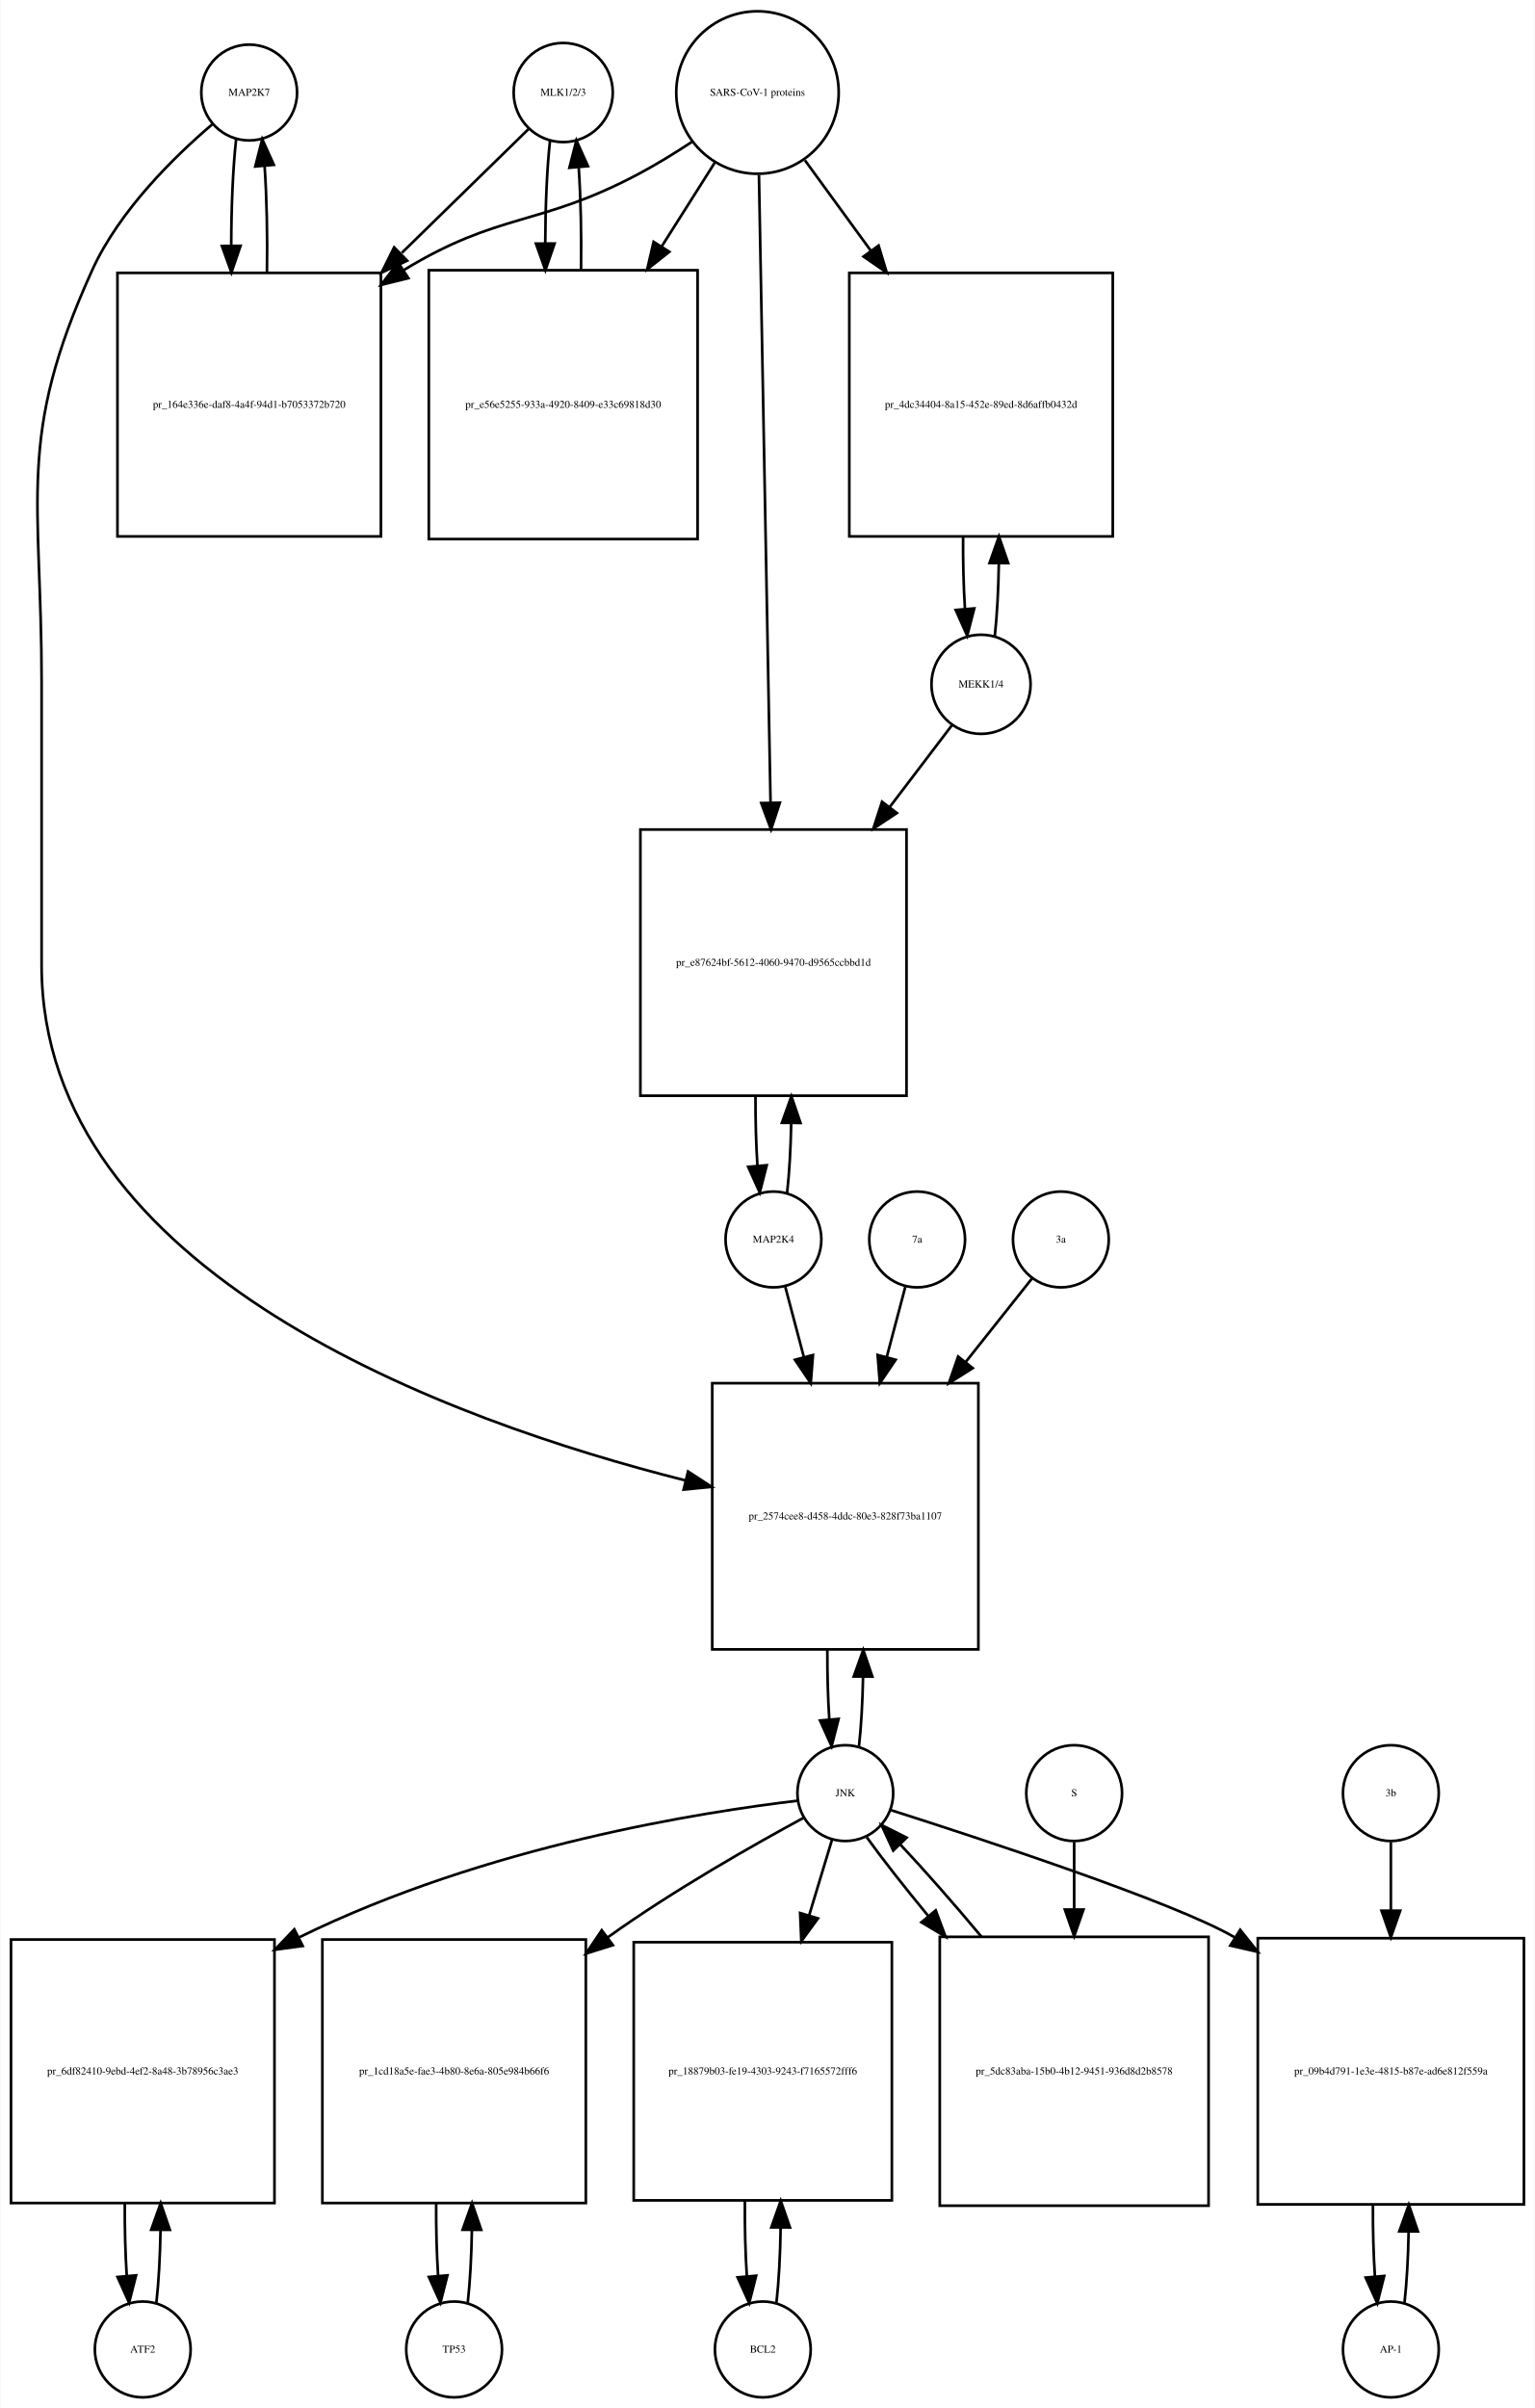
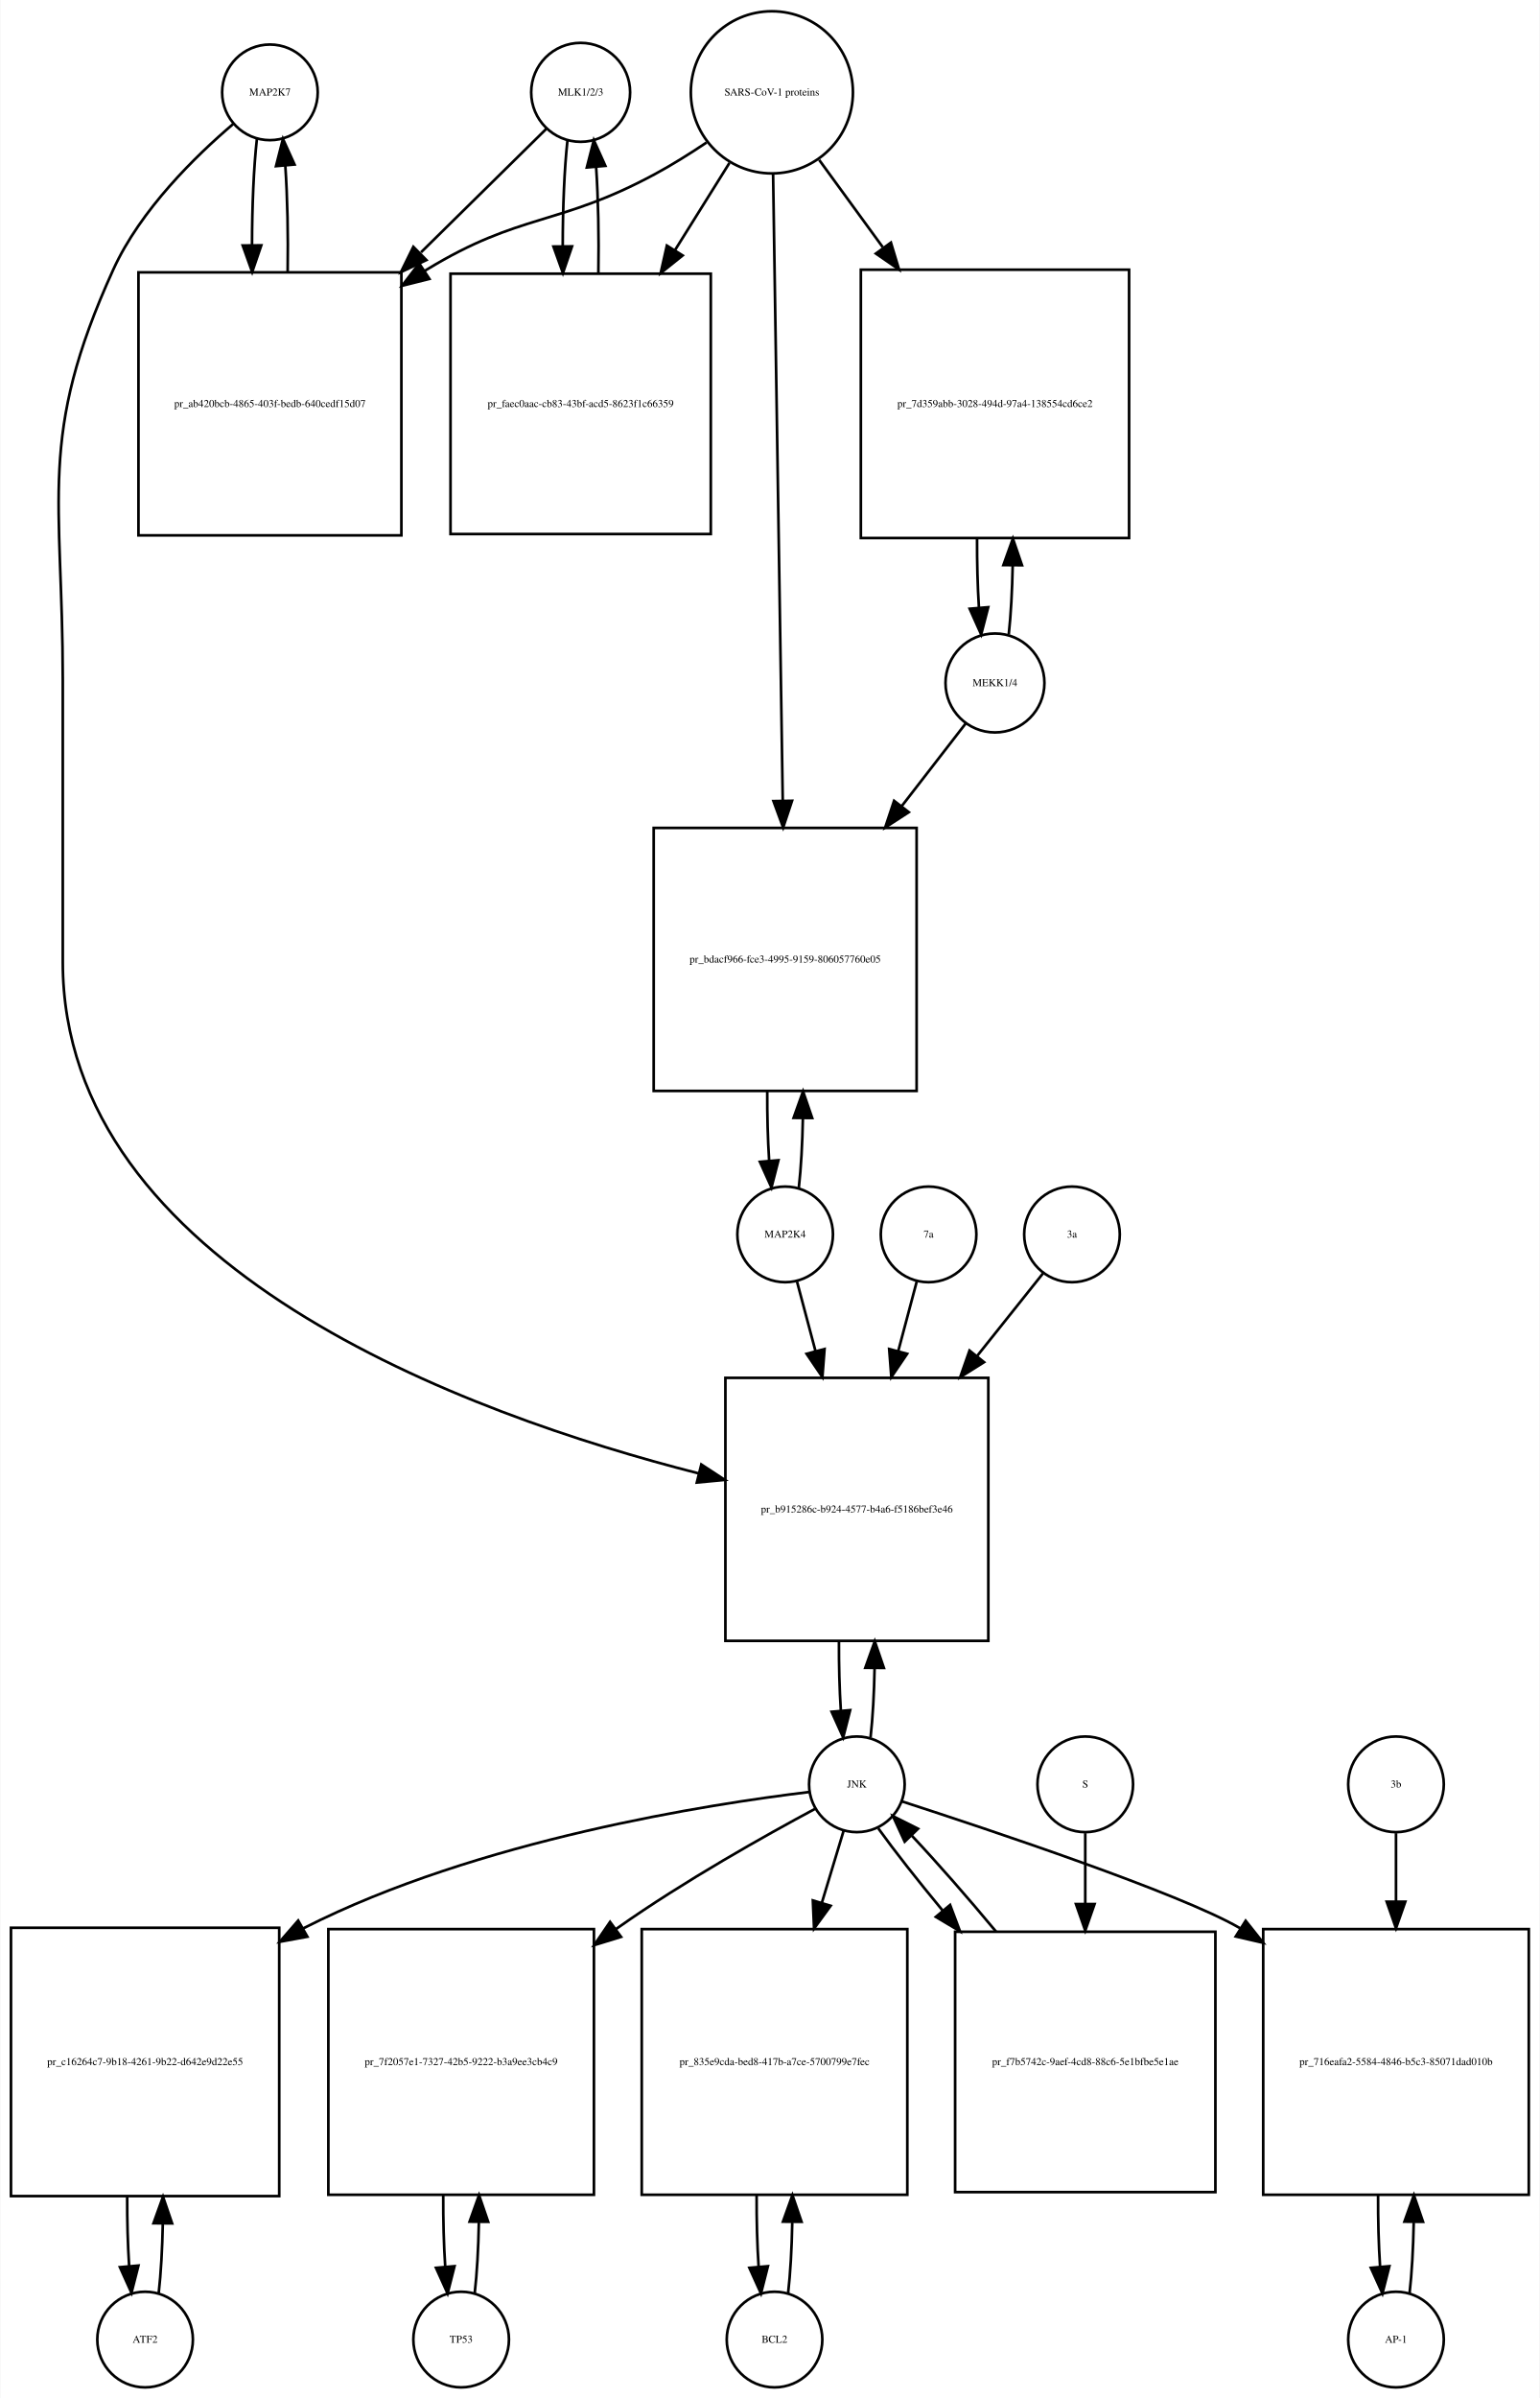
- <svg xmlns="http://www.w3.org/2000/svg" width="577pt" height="905pt" viewBox="0.00 0.00 576.50 904.64">
-   <g id="graph0" class="graph" transform="scale(1 1) rotate(0) translate(4 900.641)">
-     <polygon fill="white" stroke="none" points="-4,4 -4,-900.641 572.5,-900.641 572.5,4 -4,4" />
+ <svg xmlns="http://www.w3.org/2000/svg" width="580pt" height="903pt" viewBox="0.00 0.00 579.50 902.64">
+   <g id="graph0" class="graph" transform="scale(1 1) rotate(0) translate(4 898.641)">
+     <polygon fill="white" stroke="none" points="-4,4 -4,-898.641 575.5,-898.641 575.5,4 -4,4" />
    <g id="node1" class="node">
-       <ellipse fill="none" stroke="black" cx="89.5" cy="-865.882" rx="18" ry="18" />
-       <text text-anchor="middle" x="89.5" y="-864.682" font-family="Times,serif" font-size="4.00">MAP2K7</text>
+       <ellipse fill="none" stroke="black" cx="97.5" cy="-863.882" rx="18" ry="18" />
+       <text text-anchor="middle" x="97.5" y="-862.682" font-family="Times,serif" font-size="4.00">MAP2K7</text>
    </g>
    <g id="node2" class="node">
-       <polygon fill="none" stroke="black" points="139,-798.123 40,-798.123 40,-699.123 139,-699.123 139,-798.123" />
-       <text text-anchor="middle" x="89.5" y="-747.423" font-family="Times,serif" font-size="4.00">pr_164e336e-daf8-4a4f-94d1-b7053372b720</text>
+       <polygon fill="none" stroke="black" points="147,-796.123 48,-796.123 48,-697.123 147,-697.123 147,-796.123" />
+       <text text-anchor="middle" x="97.5" y="-745.423" font-family="Times,serif" font-size="4.00">pr_ab420bcb-4865-403f-bedb-640cedf15d07</text>
    </g>
    <g id="edge1" class="edge">
-       <path fill="none" stroke="black" d="M84.599,-848.368C83.398,-837.697 82.782,-823.101 82.751,-808.405" />
-       <polygon fill="black" stroke="black" points="86.252,-808.287 82.824,-798.262 79.252,-808.237 86.252,-808.287" />
+       <path fill="none" stroke="black" d="M92.599,-846.368C91.398,-835.697 90.782,-821.101 90.751,-806.405" />
+       <polygon fill="black" stroke="black" points="94.252,-806.287 90.824,-796.262 87.252,-806.237 94.252,-806.287" />
    </g>
    <g id="node20" class="node">
-       <polygon fill="none" stroke="black" points="363.5,-381 263.5,-381 263.5,-281 363.5,-281 363.5,-381" />
-       <text text-anchor="middle" x="313.5" y="-329.8" font-family="Times,serif" font-size="4.00">pr_2574cee8-d458-4ddc-80e3-828f73ba1107</text>
+       <polygon fill="none" stroke="black" points="368,-380 269,-380 269,-281 368,-281 368,-380" />
+       <text text-anchor="middle" x="318.5" y="-329.3" font-family="Times,serif" font-size="4.00">pr_b915286c-b924-4577-b4a6-f5186bef3e46</text>
    </g>
    <g id="edge2" class="edge">
-       <path fill="none" stroke="black" d="M75.638,-853.944C61.68,-842.067 40.786,-821.742 30.5,-799.123 1.85,-736.12 11.5,-713.773 11.5,-644.562 11.5,-644.562 11.5,-644.562 11.5,-538 11.5,-422.041 165.331,-366.672 253.413,-344.473" />
-       <polygon fill="black" stroke="black" points="254.412,-347.831 263.292,-342.052 252.746,-341.033 254.412,-347.831" />
+       <path fill="none" stroke="black" d="M83.638,-851.944C69.68,-840.067 48.786,-819.742 38.5,-797.123 9.85,-734.12 19.5,-711.773 19.5,-642.562 19.5,-642.562 19.5,-642.562 19.5,-536.5 19.5,-421.506 171.803,-366.233 259.01,-344.011" />
+       <polygon fill="black" stroke="black" points="259.926,-347.39 268.791,-341.587 258.242,-340.595 259.926,-347.39" />
    </g>
    <g id="edge3" class="edge">
-       <path fill="none" stroke="black" d="M96.176,-798.262C96.402,-811.962 96.108,-826.356 95.294,-838.246" />
-       <polygon fill="black" stroke="black" points="91.794,-838.099 94.401,-848.368 98.766,-838.715 91.794,-838.099" />
+       <path fill="none" stroke="black" d="M104.176,-796.262C104.402,-809.962 104.108,-824.356 103.294,-836.246" />
+       <polygon fill="black" stroke="black" points="99.794,-836.099 102.401,-846.368 106.767,-836.715 99.794,-836.099" />
    </g>
    <g id="node3" class="node">
-       <ellipse fill="none" stroke="black" cx="207.5" cy="-865.882" rx="18.623" ry="18.623" />
-       <text text-anchor="middle" x="207.5" y="-864.682" font-family="Times,serif" font-size="4.00">MLK1/2/3</text>
+       <ellipse fill="none" stroke="black" cx="214.5" cy="-863.882" rx="18.623" ry="18.623" />
+       <text text-anchor="middle" x="214.5" y="-862.682" font-family="Times,serif" font-size="4.00">MLK1/2/3</text>
    </g>
    <g id="edge4" class="edge">
-       <path fill="none" stroke="black" d="M194.421,-852.107C182.713,-840.671 164.69,-823.066 146.866,-805.656" />
-       <polygon fill="black" stroke="black" points="148.857,-802.709 139.258,-798.225 143.966,-807.717 148.857,-802.709" />
+       <path fill="none" stroke="black" d="M201.532,-850.107C189.923,-838.671 172.052,-821.066 154.38,-803.656" />
+       <polygon fill="black" stroke="black" points="156.417,-800.75 146.836,-796.225 151.504,-805.737 156.417,-800.75" />
    </g>
    <g id="node5" class="node">
-       <polygon fill="none" stroke="black" points="258,-799.123 157,-799.123 157,-698.123 258,-698.123 258,-799.123" />
-       <text text-anchor="middle" x="207.5" y="-747.423" font-family="Times,serif" font-size="4.00">pr_e56e5255-933a-4920-8409-e33c69818d30</text>
+       <polygon fill="none" stroke="black" points="263.5,-795.623 165.5,-795.623 165.5,-697.623 263.5,-697.623 263.5,-795.623" />
+       <text text-anchor="middle" x="214.5" y="-745.423" font-family="Times,serif" font-size="4.00">pr_faec0aac-cb83-43bf-acd5-8623f1c66359</text>
    </g>
    <g id="edge5" class="edge">
-       <path fill="none" stroke="black" d="M202.545,-847.875C201.406,-837.495 200.809,-823.537 200.754,-809.407" />
-       <polygon fill="black" stroke="black" points="204.256,-809.155 200.81,-799.136 197.256,-809.117 204.256,-809.155" />
+       <path fill="none" stroke="black" d="M209.545,-845.875C208.367,-835.14 207.769,-820.578 207.75,-805.956" />
+       <polygon fill="black" stroke="black" points="211.251,-805.897 207.83,-795.869 204.251,-805.841 211.251,-805.897" />
    </g>
    <g id="node4" class="node">
-       <ellipse fill="none" stroke="black" cx="280.5" cy="-865.882" rx="30.52" ry="30.52" />
-       <text text-anchor="middle" x="280.5" y="-864.682" font-family="Times,serif" font-size="4.00">SARS-CoV-1 proteins</text>
+       <ellipse fill="none" stroke="black" cx="286.5" cy="-863.882" rx="30.52" ry="30.52" />
+       <text text-anchor="middle" x="286.5" y="-862.682" font-family="Times,serif" font-size="4.00">SARS-CoV-1 proteins</text>
    </g>
    <g id="edge6" class="edge">
-       <path fill="none" stroke="black" d="M255.804,-847.302C249.347,-843.056 242.29,-838.713 235.5,-835.123 198.142,-815.374 183.583,-821.117 147.5,-799.123 147.412,-799.069 147.323,-799.015 147.235,-798.961" />
-       <polygon fill="black" stroke="black" points="149.328,-796.148 139.046,-793.592 145.489,-802.002 149.328,-796.148" />
+       <path fill="none" stroke="black" d="M261.908,-845C255.721,-840.853 248.99,-836.631 242.5,-833.123 206.049,-813.419 191.885,-818.684 156.5,-797.123 156.211,-796.947 155.922,-796.77 155.633,-796.591" />
+       <polygon fill="black" stroke="black" points="157.545,-793.659 147.269,-791.078 153.692,-799.504 157.545,-793.659" />
    </g>
    <g id="edge7" class="edge">
-       <path fill="none" stroke="black" d="M264.48,-839.588C258.527,-830.189 251.499,-819.092 244.449,-807.961" />
-       <polygon fill="black" stroke="black" points="247.378,-806.045 239.07,-799.469 241.464,-809.79 247.378,-806.045" />
+       <path fill="none" stroke="black" d="M270.521,-837.303C264.446,-827.578 257.257,-816.069 250.089,-804.594" />
+       <polygon fill="black" stroke="black" points="252.897,-802.483 244.63,-795.856 246.96,-806.192 252.897,-802.483" />
    </g>
    <g id="node17" class="node">
-       <polygon fill="none" stroke="black" points="414,-798.123 315,-798.123 315,-699.123 414,-699.123 414,-798.123" />
-       <text text-anchor="middle" x="364.5" y="-747.423" font-family="Times,serif" font-size="4.00">pr_4dc34404-8a15-452e-89ed-8d6affb0432d</text>
+       <polygon fill="none" stroke="black" points="421,-797.123 320,-797.123 320,-696.123 421,-696.123 421,-797.123" />
+       <text text-anchor="middle" x="370.5" y="-745.423" font-family="Times,serif" font-size="4.00">pr_7d359abb-3028-494d-97a4-138554cd6ce2</text>
    </g>
    <g id="edge8" class="edge">
-       <path fill="none" stroke="black" d="M298.314,-840.439C305.592,-830.452 314.34,-818.449 323.056,-806.49" />
-       <polygon fill="black" stroke="black" points="326.005,-808.385 329.067,-798.242 320.348,-804.262 326.005,-808.385" />
+       <path fill="none" stroke="black" d="M304.314,-838.439C311.367,-828.761 319.801,-817.189 328.248,-805.599" />
+       <polygon fill="black" stroke="black" points="331.32,-807.326 334.381,-797.183 325.663,-803.203 331.32,-807.326" />
    </g>
    <g id="node19" class="node">
-       <polygon fill="none" stroke="black" points="336.5,-589 236.5,-589 236.5,-489 336.5,-489 336.5,-589" />
-       <text text-anchor="middle" x="286.5" y="-537.8" font-family="Times,serif" font-size="4.00">pr_e87624bf-5612-4060-9470-d9565ccbbd1d</text>
+       <polygon fill="none" stroke="black" points="341,-587 242,-587 242,-488 341,-488 341,-587" />
+       <text text-anchor="middle" x="291.5" y="-536.3" font-family="Times,serif" font-size="4.00">pr_bdacf966-fce3-4995-9159-806057760e05</text>
    </g>
    <g id="edge9" class="edge">
-       <path fill="none" stroke="black" d="M281.054,-834.9C282.04,-781.485 284.119,-668.942 285.403,-599.372" />
-       <polygon fill="black" stroke="black" points="288.909,-599.075 285.595,-589.012 281.911,-598.946 288.909,-599.075" />
+       <path fill="none" stroke="black" d="M286.961,-832.947C287.785,-779.538 289.52,-666.93 290.591,-597.49" />
+       <polygon fill="black" stroke="black" points="294.095,-597.204 290.75,-587.151 287.096,-597.096 294.095,-597.204" />
    </g>
    <g id="edge10" class="edge">
-       <path fill="none" stroke="black" d="M214.19,-799.136C214.386,-812.333 214.101,-826.11 213.336,-837.624" />
-       <polygon fill="black" stroke="black" points="209.824,-837.612 212.455,-847.875 216.799,-838.212 209.824,-837.612" />
+       <path fill="none" stroke="black" d="M221.17,-795.869C221.404,-809.485 221.124,-823.819 220.33,-835.72" />
+       <polygon fill="black" stroke="black" points="216.826,-835.612 219.455,-845.875 223.8,-836.213 216.826,-835.612" />
    </g>
    <g id="node6" class="node">
-       <ellipse fill="none" stroke="black" cx="49.5" cy="-18" rx="18" ry="18" />
-       <text text-anchor="middle" x="49.5" y="-16.8" font-family="Times,serif" font-size="4.00">ATF2</text>
+       <ellipse fill="none" stroke="black" cx="50.5" cy="-18" rx="18" ry="18" />
+       <text text-anchor="middle" x="50.5" y="-16.8" font-family="Times,serif" font-size="4.00">ATF2</text>
    </g>
    <g id="node7" class="node">
-       <polygon fill="none" stroke="black" points="99,-172 0,-172 0,-73 99,-73 99,-172" />
-       <text text-anchor="middle" x="49.5" y="-121.3" font-family="Times,serif" font-size="4.00">pr_6df82410-9ebd-4ef2-8a48-3b78956c3ae3</text>
+       <polygon fill="none" stroke="black" points="101,-173 0,-173 0,-72 101,-72 101,-173" />
+       <text text-anchor="middle" x="50.5" y="-121.3" font-family="Times,serif" font-size="4.00">pr_c16264c7-9b18-4261-9b22-d642e9d22e55</text>
    </g>
    <g id="edge11" class="edge">
-       <path fill="none" stroke="black" d="M54.626,-35.566C55.496,-43.238 56.017,-52.864 56.188,-62.873" />
-       <polygon fill="black" stroke="black" points="52.688,-62.971 56.242,-72.951 59.688,-62.933 52.688,-62.971" />
+       <path fill="none" stroke="black" d="M55.628,-35.582C56.462,-42.947 56.975,-52.111 57.166,-61.684" />
+       <polygon fill="black" stroke="black" points="53.666,-61.78 57.247,-71.751 60.666,-61.723 53.666,-61.78" />
    </g>
    <g id="edge12" class="edge">
-       <path fill="none" stroke="black" d="M42.758,-72.951C42.7,-63.597 42.943,-54.122 43.487,-45.779" />
-       <polygon fill="black" stroke="black" points="46.995,-45.832 44.374,-35.566 40.021,-45.226 46.995,-45.832" />
+       <path fill="none" stroke="black" d="M43.753,-71.751C43.722,-62.774 43.967,-53.735 44.489,-45.738" />
+       <polygon fill="black" stroke="black" points="47.993,-45.848 45.372,-35.582 41.019,-45.242 47.993,-45.848" />
    </g>
    <g id="node8" class="node">
-       <ellipse fill="none" stroke="black" cx="313.5" cy="-227" rx="18" ry="18" />
-       <text text-anchor="middle" x="313.5" y="-225.8" font-family="Times,serif" font-size="4.00">JNK</text>
+       <ellipse fill="none" stroke="black" cx="318.5" cy="-227" rx="18" ry="18" />
+       <text text-anchor="middle" x="318.5" y="-225.8" font-family="Times,serif" font-size="4.00">JNK</text>
    </g>
    <g id="edge13" class="edge">
-       <path fill="none" stroke="black" d="M295.724,-224.163C260.317,-219.957 178.938,-207.532 108.141,-172.754" />
-       <polygon fill="black" stroke="black" points="109.62,-169.579 99.12,-168.167 106.448,-175.819 109.62,-169.579" />
+       <path fill="none" stroke="black" d="M300.597,-224.112C263.402,-219.631 175.797,-206.14 110.5,-173 110.304,-172.901 110.109,-172.801 109.913,-172.7" />
+       <polygon fill="black" stroke="black" points="111.608,-169.637 101.187,-167.724 108.14,-175.718 111.608,-169.637" />
    </g>
    <g id="node10" class="node">
-       <polygon fill="none" stroke="black" points="216,-172 117,-172 117,-73 216,-73 216,-172" />
-       <text text-anchor="middle" x="166.5" y="-121.3" font-family="Times,serif" font-size="4.00">pr_1cd18a5e-fae3-4b80-8e6a-805e984b66f6</text>
+       <polygon fill="none" stroke="black" points="219.5,-172.5 119.5,-172.5 119.5,-72.5 219.5,-72.5 219.5,-172.5" />
+       <text text-anchor="middle" x="169.5" y="-121.3" font-family="Times,serif" font-size="4.00">pr_7f2057e1-7327-42b5-9222-b3a9ee3cb4c9</text>
    </g>
    <g id="edge14" class="edge">
-       <path fill="none" stroke="black" d="M297.886,-217.756C279.712,-207.924 249.058,-190.599 224.5,-173 224.413,-172.937 224.325,-172.875 224.238,-172.812" />
-       <polygon fill="black" stroke="black" points="226.163,-169.882 216.052,-166.717 221.983,-175.496 226.163,-169.882" />
+       <path fill="none" stroke="black" d="M302.727,-217.749C284.364,-207.911 253.379,-190.58 228.5,-173 228.224,-172.805 227.947,-172.608 227.67,-172.411" />
+       <polygon fill="black" stroke="black" points="229.72,-169.574 219.592,-166.463 225.569,-175.211 229.72,-169.574" />
    </g>
    <g id="node12" class="node">
-       <polygon fill="none" stroke="black" points="331,-171 234,-171 234,-74 331,-74 331,-171" />
-       <text text-anchor="middle" x="282.5" y="-121.3" font-family="Times,serif" font-size="4.00">pr_18879b03-fe19-4303-9243-f7165572fff6</text>
+       <polygon fill="none" stroke="black" points="337.5,-172.5 237.5,-172.5 237.5,-72.5 337.5,-72.5 337.5,-172.5" />
+       <text text-anchor="middle" x="287.5" y="-121.3" font-family="Times,serif" font-size="4.00">pr_835e9cda-bed8-417b-a7ce-5700799e7fec</text>
    </g>
    <g id="edge15" class="edge">
-       <path fill="none" stroke="black" d="M308.519,-209.532C306.108,-201.559 303.054,-191.461 299.893,-181.01" />
-       <polygon fill="black" stroke="black" points="303.221,-179.923 296.976,-171.365 296.521,-181.95 303.221,-179.923" />
+       <path fill="none" stroke="black" d="M313.519,-209.532C311.211,-201.898 308.312,-192.315 305.296,-182.34" />
+       <polygon fill="black" stroke="black" points="308.627,-181.266 302.382,-172.707 301.927,-183.292 308.627,-181.266" />
    </g>
    <g id="node14" class="node">
-       <polygon fill="none" stroke="black" points="568.5,-172.5 468.5,-172.5 468.5,-72.5 568.5,-72.5 568.5,-172.5" />
-       <text text-anchor="middle" x="518.5" y="-121.3" font-family="Times,serif" font-size="4.00">pr_09b4d791-1e3e-4815-b87e-ad6e812f559a</text>
+       <polygon fill="none" stroke="black" points="571.5,-172.5 471.5,-172.5 471.5,-72.5 571.5,-72.5 571.5,-172.5" />
+       <text text-anchor="middle" x="521.5" y="-121.3" font-family="Times,serif" font-size="4.00">pr_716eafa2-5584-4846-b5c3-85071dad010b</text>
    </g>
    <g id="edge16" class="edge">
-       <path fill="none" stroke="black" d="M330.539,-220.644C363.935,-210.011 436.725,-186.135 459.5,-173 459.594,-172.946 459.688,-172.891 459.782,-172.837" />
-       <polygon fill="black" stroke="black" points="461.887,-175.648 468.494,-167.366 458.164,-169.72 461.887,-175.648" />
+       <path fill="none" stroke="black" d="M335.558,-220.543C368.608,-209.837 440.087,-185.993 462.5,-173 462.594,-172.946 462.688,-172.891 462.782,-172.836" />
+       <polygon fill="black" stroke="black" points="464.892,-175.643 471.485,-167.35 461.159,-169.722 464.892,-175.643" />
    </g>
    <g id="edge17" class="edge">
-       <path fill="none" stroke="black" d="M318.641,-244.615C319.475,-251.991 319.985,-261.162 320.171,-270.733" />
-       <polygon fill="black" stroke="black" points="316.671,-270.819 320.246,-280.793 323.671,-270.767 316.671,-270.819" />
+       <path fill="none" stroke="black" d="M323.654,-244.647C324.488,-252.033 324.995,-261.213 325.175,-270.78" />
+       <polygon fill="black" stroke="black" points="321.676,-270.855 325.245,-280.831 328.676,-270.807 321.676,-270.855" />
    </g>
    <g id="node23" class="node">
-       <polygon fill="none" stroke="black" points="450,-173 349,-173 349,-72 450,-72 450,-173" />
-       <text text-anchor="middle" x="399.5" y="-121.3" font-family="Times,serif" font-size="4.00">pr_5dc83aba-15b0-4b12-9451-936d8d2b8578</text>
+       <polygon fill="none" stroke="black" points="453.5,-171.5 355.5,-171.5 355.5,-73.5 453.5,-73.5 453.5,-171.5" />
+       <text text-anchor="middle" x="404.5" y="-121.3" font-family="Times,serif" font-size="4.00">pr_f7b5742c-9aef-4cd8-88c6-5e1bfbe5e1ae</text>
    </g>
    <g id="edge18" class="edge">
-       <path fill="none" stroke="black" d="M321.552,-210.432C327.383,-202.321 335.611,-191.841 344.565,-180.983" />
-       <polygon fill="black" stroke="black" points="347.474,-182.959 351.19,-173.038 342.098,-178.477 347.474,-182.959" />
+       <path fill="none" stroke="black" d="M326.552,-210.432C332.636,-201.969 341.329,-190.928 350.734,-179.568" />
+       <polygon fill="black" stroke="black" points="353.601,-181.595 357.336,-171.681 348.234,-177.102 353.601,-181.595" />
    </g>
    <g id="node9" class="node">
-       <ellipse fill="none" stroke="black" cx="166.5" cy="-18" rx="18" ry="18" />
-       <text text-anchor="middle" x="166.5" y="-16.8" font-family="Times,serif" font-size="4.00">TP53</text>
+       <ellipse fill="none" stroke="black" cx="169.5" cy="-18" rx="18" ry="18" />
+       <text text-anchor="middle" x="169.5" y="-16.8" font-family="Times,serif" font-size="4.00">TP53</text>
    </g>
    <g id="edge19" class="edge">
-       <path fill="none" stroke="black" d="M171.626,-35.566C172.496,-43.238 173.017,-52.864 173.187,-62.873" />
-       <polygon fill="black" stroke="black" points="169.688,-62.971 173.242,-72.951 176.688,-62.933 169.688,-62.971" />
+       <path fill="none" stroke="black" d="M174.6,-35.342C175.462,-42.84 175.986,-52.236 176.172,-62.044" />
+       <polygon fill="black" stroke="black" points="172.675,-62.376 176.245,-72.352 179.674,-62.327 172.675,-62.376" />
    </g>
    <g id="edge20" class="edge">
-       <path fill="none" stroke="black" d="M159.758,-72.951C159.701,-63.597 159.943,-54.122 160.487,-45.779" />
-       <polygon fill="black" stroke="black" points="163.995,-45.832 161.374,-35.566 157.021,-45.226 163.995,-45.832" />
+       <path fill="none" stroke="black" d="M162.755,-72.352C162.71,-63.063 162.962,-53.683 163.509,-45.433" />
+       <polygon fill="black" stroke="black" points="167.007,-45.611 164.4,-35.342 160.034,-44.996 167.007,-45.611" />
    </g>
    <g id="node11" class="node">
-       <ellipse fill="none" stroke="black" cx="282.5" cy="-18" rx="18" ry="18" />
-       <text text-anchor="middle" x="282.5" y="-16.8" font-family="Times,serif" font-size="4.00">BCL2</text>
+       <ellipse fill="none" stroke="black" cx="287.5" cy="-18" rx="18" ry="18" />
+       <text text-anchor="middle" x="287.5" y="-16.8" font-family="Times,serif" font-size="4.00">BCL2</text>
    </g>
    <g id="edge21" class="edge">
-       <path fill="none" stroke="black" d="M287.61,-35.426C288.517,-43.361 289.048,-53.41 289.203,-63.819" />
-       <polygon fill="black" stroke="black" points="285.703,-63.862 289.235,-73.851 292.703,-63.84 285.703,-63.862" />
+       <path fill="none" stroke="black" d="M292.6,-35.342C293.462,-42.84 293.986,-52.236 294.172,-62.044" />
+       <polygon fill="black" stroke="black" points="290.675,-62.376 294.245,-72.352 297.674,-62.327 290.675,-62.376" />
    </g>
    <g id="edge22" class="edge">
-       <path fill="none" stroke="black" d="M275.765,-73.851C275.685,-64.146 275.929,-54.269 276.497,-45.62" />
-       <polygon fill="black" stroke="black" points="280.004,-45.693 277.39,-35.426 273.031,-45.082 280.004,-45.693" />
+       <path fill="none" stroke="black" d="M280.755,-72.352C280.71,-63.063 280.962,-53.683 281.509,-45.433" />
+       <polygon fill="black" stroke="black" points="285.007,-45.611 282.4,-35.342 278.034,-44.996 285.007,-45.611" />
    </g>
    <g id="node13" class="node">
-       <ellipse fill="none" stroke="black" cx="518.5" cy="-18" rx="18" ry="18" />
-       <text text-anchor="middle" x="518.5" y="-16.8" font-family="Times,serif" font-size="4.00">AP-1</text>
+       <ellipse fill="none" stroke="black" cx="521.5" cy="-18" rx="18" ry="18" />
+       <text text-anchor="middle" x="521.5" y="-16.8" font-family="Times,serif" font-size="4.00">AP-1</text>
    </g>
    <g id="edge23" class="edge">
-       <path fill="none" stroke="black" d="M523.6,-35.342C524.462,-42.84 524.986,-52.236 525.172,-62.044" />
-       <polygon fill="black" stroke="black" points="521.675,-62.376 525.245,-72.352 528.674,-62.327 521.675,-62.376" />
+       <path fill="none" stroke="black" d="M526.6,-35.342C527.462,-42.84 527.986,-52.236 528.172,-62.044" />
+       <polygon fill="black" stroke="black" points="524.675,-62.376 528.245,-72.352 531.674,-62.327 524.675,-62.376" />
    </g>
    <g id="edge24" class="edge">
-       <path fill="none" stroke="black" d="M511.755,-72.352C511.71,-63.063 511.962,-53.683 512.509,-45.433" />
-       <polygon fill="black" stroke="black" points="516.007,-45.611 513.4,-35.342 509.034,-44.996 516.007,-45.611" />
+       <path fill="none" stroke="black" d="M514.755,-72.352C514.71,-63.063 514.962,-53.683 515.509,-45.433" />
+       <polygon fill="black" stroke="black" points="519.007,-45.611 516.4,-35.342 512.034,-44.996 519.007,-45.611" />
    </g>
    <g id="node15" class="node">
-       <ellipse fill="none" stroke="black" cx="518.5" cy="-227" rx="18" ry="18" />
-       <text text-anchor="middle" x="518.5" y="-225.8" font-family="Times,serif" font-size="4.00">3b</text>
+       <ellipse fill="none" stroke="black" cx="521.5" cy="-227" rx="18" ry="18" />
+       <text text-anchor="middle" x="521.5" y="-225.8" font-family="Times,serif" font-size="4.00">3b</text>
    </g>
    <g id="edge25" class="edge">
-       <path fill="none" stroke="black" d="M518.5,-208.612C518.5,-201.314 518.5,-192.357 518.5,-183.024" />
-       <polygon fill="black" stroke="black" points="522,-182.81 518.5,-172.81 515,-182.81 522,-182.81" />
+       <path fill="none" stroke="black" d="M521.5,-208.612C521.5,-201.314 521.5,-192.357 521.5,-183.024" />
+       <polygon fill="black" stroke="black" points="525,-182.81 521.5,-172.81 518,-182.81 525,-182.81" />
    </g>
    <g id="node16" class="node">
-       <ellipse fill="none" stroke="black" cx="364.5" cy="-643.562" rx="18.623" ry="18.623" />
-       <text text-anchor="middle" x="364.5" y="-642.362" font-family="Times,serif" font-size="4.00">MEKK1/4</text>
+       <ellipse fill="none" stroke="black" cx="370.5" cy="-641.562" rx="18.623" ry="18.623" />
+       <text text-anchor="middle" x="370.5" y="-640.362" font-family="Times,serif" font-size="4.00">MEKK1/4</text>
    </g>
    <g id="edge26" class="edge">
-       <path fill="none" stroke="black" d="M369.692,-661.812C370.534,-669.534 371.035,-679.135 371.194,-689.092" />
-       <polygon fill="black" stroke="black" points="367.694,-689.126 371.24,-699.11 374.694,-689.094 367.694,-689.126" />
+       <path fill="none" stroke="black" d="M375.693,-659.823C376.501,-667.233 376.994,-676.373 377.174,-685.897" />
+       <polygon fill="black" stroke="black" points="373.674,-685.929 377.246,-695.904 380.673,-685.878 373.674,-685.929" />
    </g>
    <g id="edge27" class="edge">
-       <path fill="none" stroke="black" d="M353.654,-628.301C347.328,-619.983 338.886,-608.882 330.128,-597.366" />
-       <polygon fill="black" stroke="black" points="332.876,-595.197 324.036,-589.356 327.304,-599.435 332.876,-595.197" />
+       <path fill="none" stroke="black" d="M359.515,-626.37C353.039,-618.004 344.374,-606.808 335.401,-595.217" />
+       <polygon fill="black" stroke="black" points="338.052,-592.924 329.163,-587.158 332.517,-597.208 338.052,-592.924" />
    </g>
    <g id="edge28" class="edge">
-       <path fill="none" stroke="black" d="M357.76,-699.11C357.697,-689.817 357.927,-680.392 358.451,-672.051" />
-       <polygon fill="black" stroke="black" points="361.961,-672.069 359.308,-661.812 354.986,-671.485 361.961,-672.069" />
+       <path fill="none" stroke="black" d="M363.754,-695.904C363.717,-686.986 363.951,-677.995 364.454,-670.003" />
+       <polygon fill="black" stroke="black" points="367.959,-670.08 365.307,-659.823 360.984,-669.495 367.959,-670.08" />
    </g>
    <g id="node18" class="node">
-       <ellipse fill="none" stroke="black" cx="286.5" cy="-435" rx="18" ry="18" />
-       <text text-anchor="middle" x="286.5" y="-433.8" font-family="Times,serif" font-size="4.00">MAP2K4</text>
+       <ellipse fill="none" stroke="black" cx="291.5" cy="-434" rx="18" ry="18" />
+       <text text-anchor="middle" x="291.5" y="-432.8" font-family="Times,serif" font-size="4.00">MAP2K4</text>
    </g>
    <g id="edge29" class="edge">
-       <path fill="none" stroke="black" d="M291.641,-452.615C292.475,-459.991 292.985,-469.162 293.171,-478.733" />
-       <polygon fill="black" stroke="black" points="289.671,-478.819 293.246,-488.793 296.671,-478.767 289.671,-478.819" />
+       <path fill="none" stroke="black" d="M296.654,-451.647C297.488,-459.033 297.995,-468.213 298.175,-477.78" />
+       <polygon fill="black" stroke="black" points="294.676,-477.855 298.245,-487.831 301.676,-477.807 294.676,-477.855" />
    </g>
    <g id="edge30" class="edge">
-       <path fill="none" stroke="black" d="M290.959,-417.157C292.936,-409.688 295.392,-400.41 297.948,-390.752" />
-       <polygon fill="black" stroke="black" points="301.348,-391.583 300.524,-381.021 294.581,-389.792 301.348,-391.583" />
+       <path fill="none" stroke="black" d="M295.959,-416.239C297.936,-408.807 300.392,-399.574 302.948,-389.964" />
+       <polygon fill="black" stroke="black" points="306.336,-390.844 305.524,-380.28 299.571,-389.045 306.336,-390.844" />
    </g>
    <g id="edge31" class="edge">
-       <path fill="none" stroke="black" d="M279.754,-488.793C279.717,-479.826 279.958,-470.786 280.478,-462.783" />
-       <polygon fill="black" stroke="black" points="283.982,-462.88 281.359,-452.615 277.009,-462.275 283.982,-462.88" />
+       <path fill="none" stroke="black" d="M284.755,-487.831C284.712,-478.877 284.949,-469.836 285.467,-461.826" />
+       <polygon fill="black" stroke="black" points="288.972,-461.911 286.346,-451.647 281.998,-461.308 288.972,-461.911" />
    </g>
    <g id="edge32" class="edge">
-       <path fill="none" stroke="black" d="M306.754,-280.793C306.717,-271.826 306.958,-262.786 307.478,-254.783" />
-       <polygon fill="black" stroke="black" points="310.982,-254.88 308.359,-244.615 304.009,-254.275 310.982,-254.88" />
+       <path fill="none" stroke="black" d="M311.755,-280.831C311.712,-271.877 311.949,-262.836 312.467,-254.826" />
+       <polygon fill="black" stroke="black" points="315.972,-254.911 313.346,-244.647 308.998,-254.308 315.972,-254.911" />
    </g>
    <g id="node21" class="node">
-       <ellipse fill="none" stroke="black" cx="340.5" cy="-435" rx="18" ry="18" />
-       <text text-anchor="middle" x="340.5" y="-433.8" font-family="Times,serif" font-size="4.00">7a</text>
+       <ellipse fill="none" stroke="black" cx="345.5" cy="-434" rx="18" ry="18" />
+       <text text-anchor="middle" x="345.5" y="-432.8" font-family="Times,serif" font-size="4.00">7a</text>
    </g>
    <g id="edge33" class="edge">
-       <path fill="none" stroke="black" d="M336.041,-417.157C334.064,-409.688 331.608,-400.41 329.052,-390.752" />
-       <polygon fill="black" stroke="black" points="332.419,-389.792 326.476,-381.021 325.652,-391.583 332.419,-389.792" />
+       <path fill="none" stroke="black" d="M341.041,-416.239C339.064,-408.807 336.608,-399.574 334.052,-389.964" />
+       <polygon fill="black" stroke="black" points="337.429,-389.045 331.476,-380.28 330.664,-390.844 337.429,-389.045" />
    </g>
    <g id="node22" class="node">
-       <ellipse fill="none" stroke="black" cx="394.5" cy="-435" rx="18" ry="18" />
-       <text text-anchor="middle" x="394.5" y="-433.8" font-family="Times,serif" font-size="4.00">3a</text>
+       <ellipse fill="none" stroke="black" cx="399.5" cy="-434" rx="18" ry="18" />
+       <text text-anchor="middle" x="399.5" y="-432.8" font-family="Times,serif" font-size="4.00">3a</text>
    </g>
    <g id="edge34" class="edge">
-       <path fill="none" stroke="black" d="M383.576,-420.244C376.98,-411.938 368.082,-400.733 358.844,-389.099" />
-       <polygon fill="black" stroke="black" points="361.377,-386.661 352.417,-381.007 355.895,-391.014 361.377,-386.661" />
+       <path fill="none" stroke="black" d="M388.576,-419.311C381.98,-411.046 373.082,-399.896 363.844,-388.319" />
+       <polygon fill="black" stroke="black" points="366.39,-385.9 357.417,-380.266 360.919,-390.266 366.39,-385.9" />
    </g>
    <g id="edge35" class="edge">
-       <path fill="none" stroke="black" d="M364.703,-173.014C354.302,-185.47 343.253,-198.063 334.031,-207.845" />
-       <polygon fill="black" stroke="black" points="331.515,-205.412 327.074,-215.031 336.544,-210.281 331.515,-205.412" />
+       <path fill="none" stroke="black" d="M370.898,-171.58C360.237,-184.398 348.788,-197.481 339.256,-207.606" />
+       <polygon fill="black" stroke="black" points="336.511,-205.41 332.074,-215.031 341.542,-210.277 336.511,-205.41" />
    </g>
    <g id="node24" class="node">
-       <ellipse fill="none" stroke="black" cx="399.5" cy="-227" rx="18" ry="18" />
-       <text text-anchor="middle" x="399.5" y="-225.8" font-family="Times,serif" font-size="4.00">S</text>
+       <ellipse fill="none" stroke="black" cx="404.5" cy="-227" rx="18" ry="18" />
+       <text text-anchor="middle" x="404.5" y="-225.8" font-family="Times,serif" font-size="4.00">S</text>
    </g>
    <g id="edge36" class="edge">
-       <path fill="none" stroke="black" d="M399.5,-208.612C399.5,-201.398 399.5,-192.563 399.5,-183.346" />
-       <polygon fill="black" stroke="black" points="403,-183.253 399.5,-173.253 396,-183.253 403,-183.253" />
+       <path fill="none" stroke="black" d="M404.5,-208.612C404.5,-201.067 404.5,-191.748 404.5,-182.075" />
+       <polygon fill="black" stroke="black" points="408,-181.924 404.5,-171.924 401,-181.924 408,-181.924" />
    </g>
  </g>
</svg>
